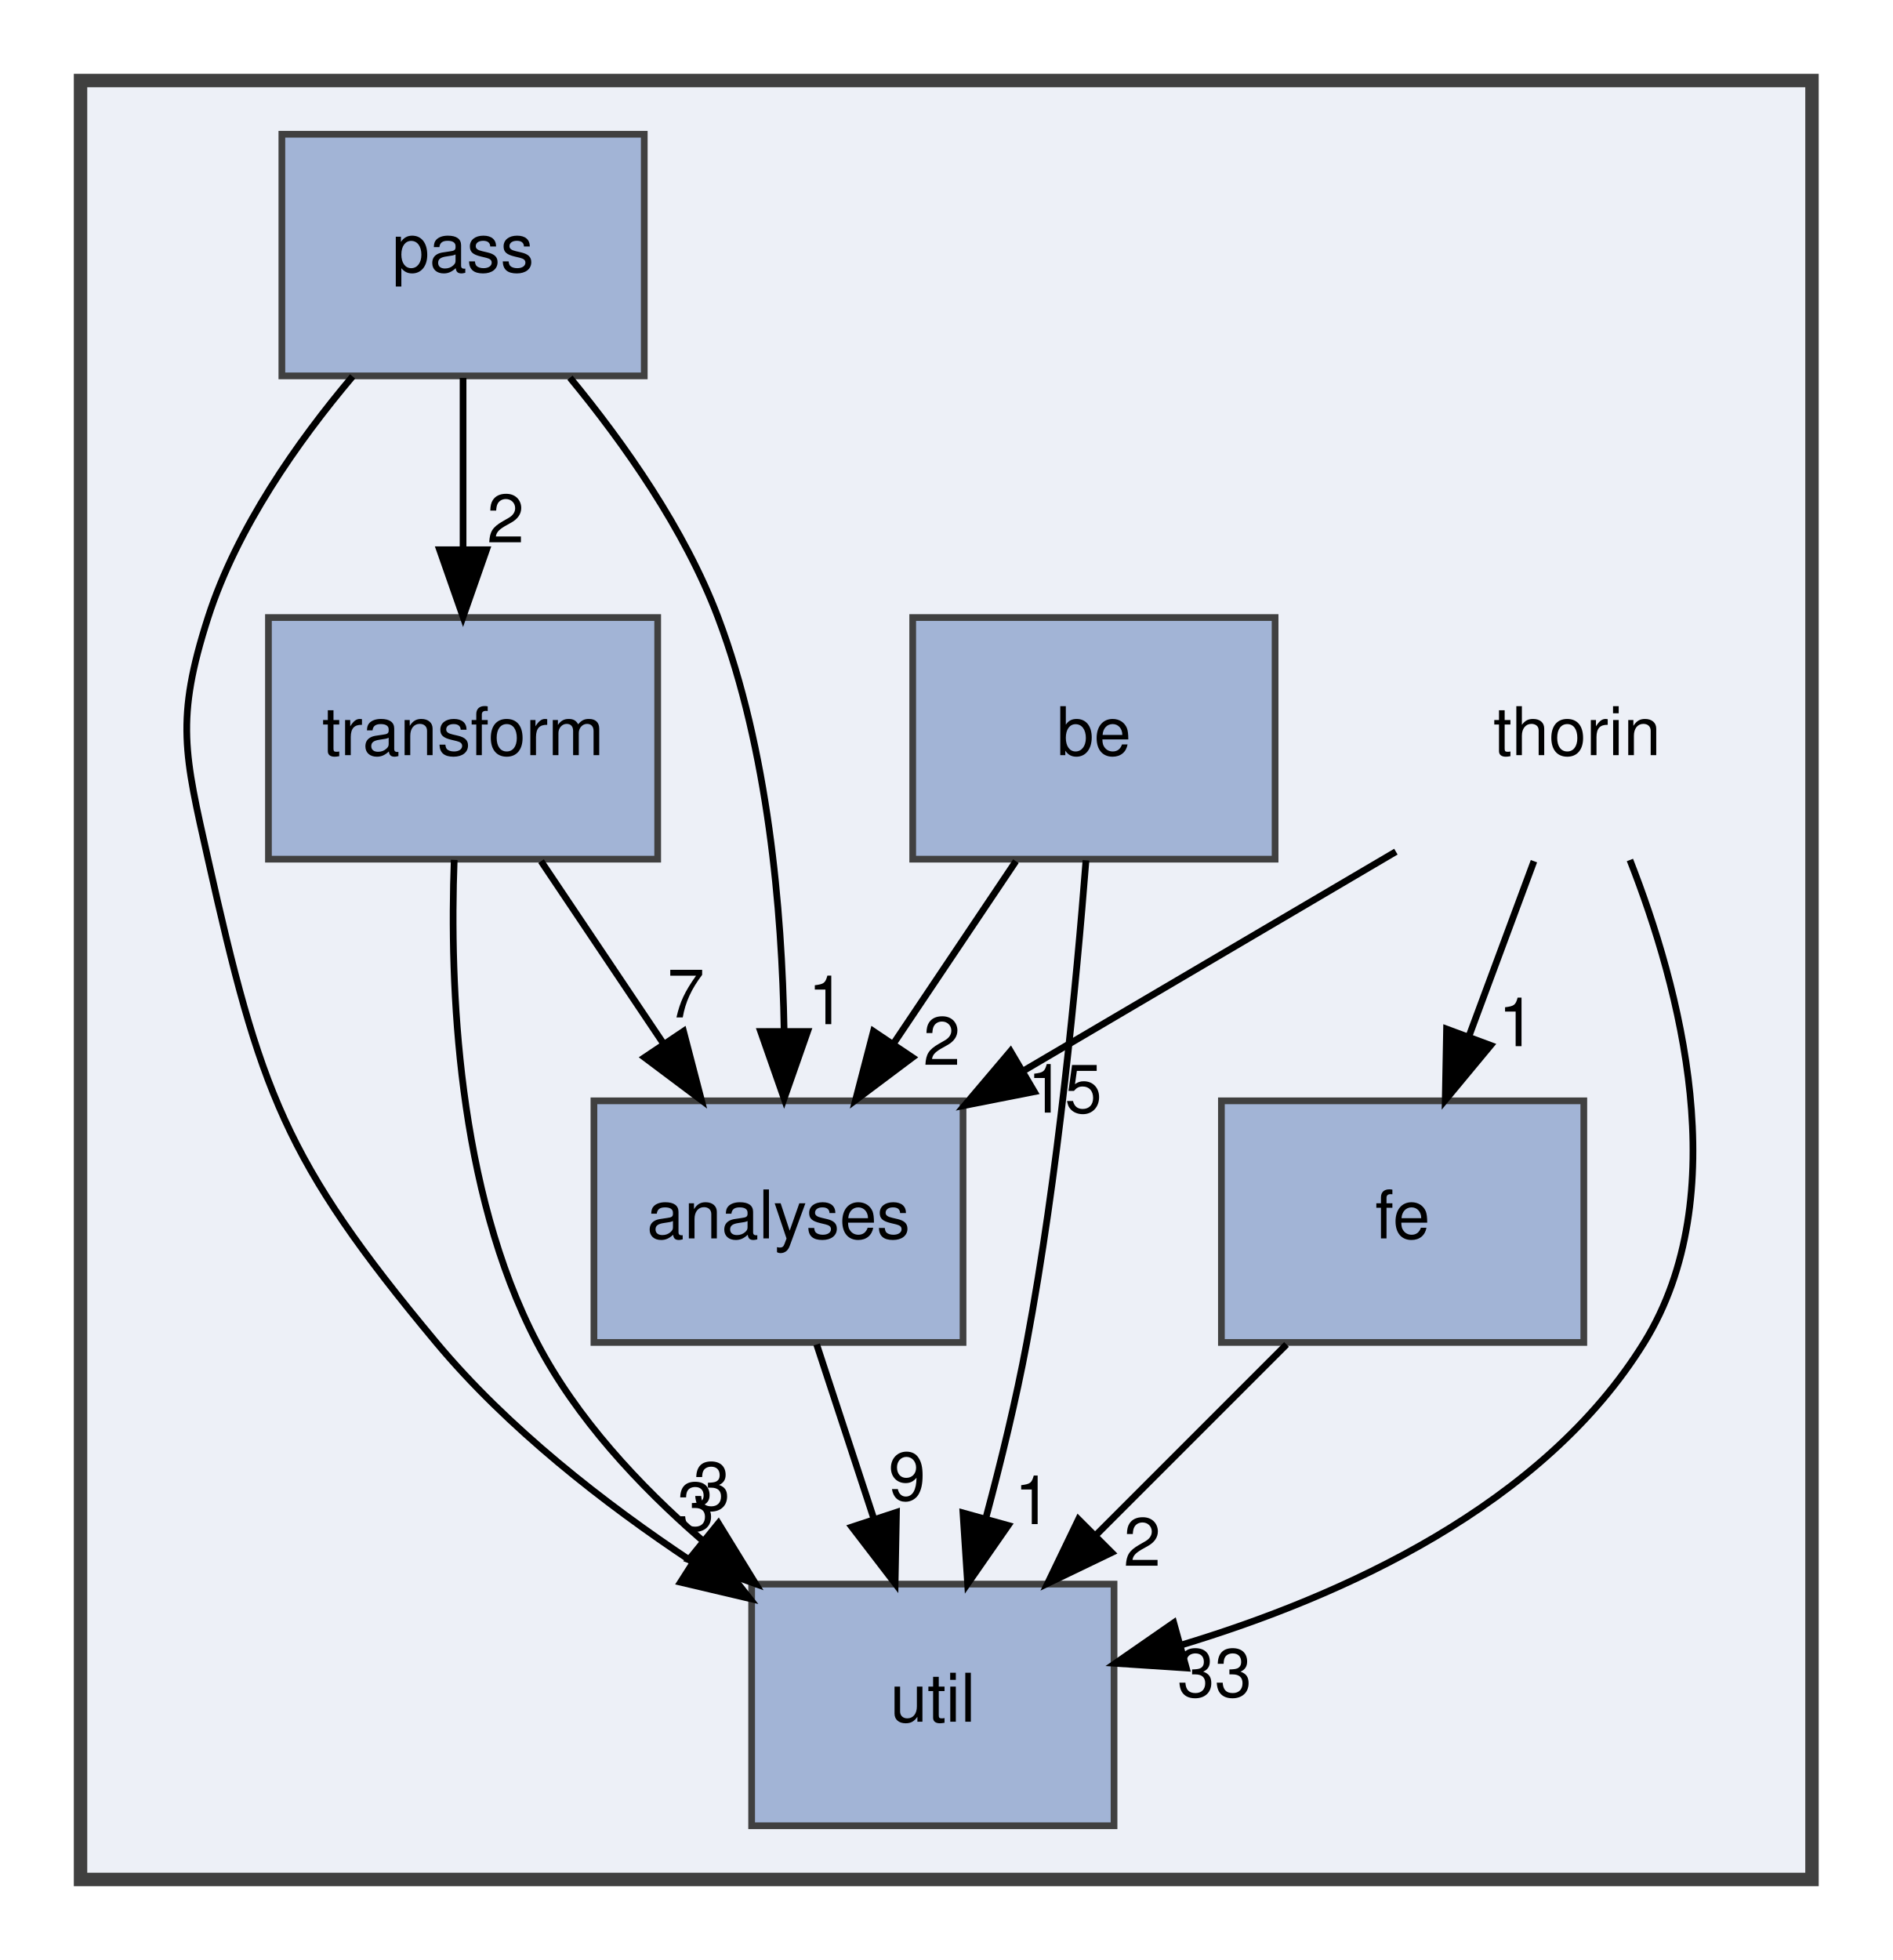
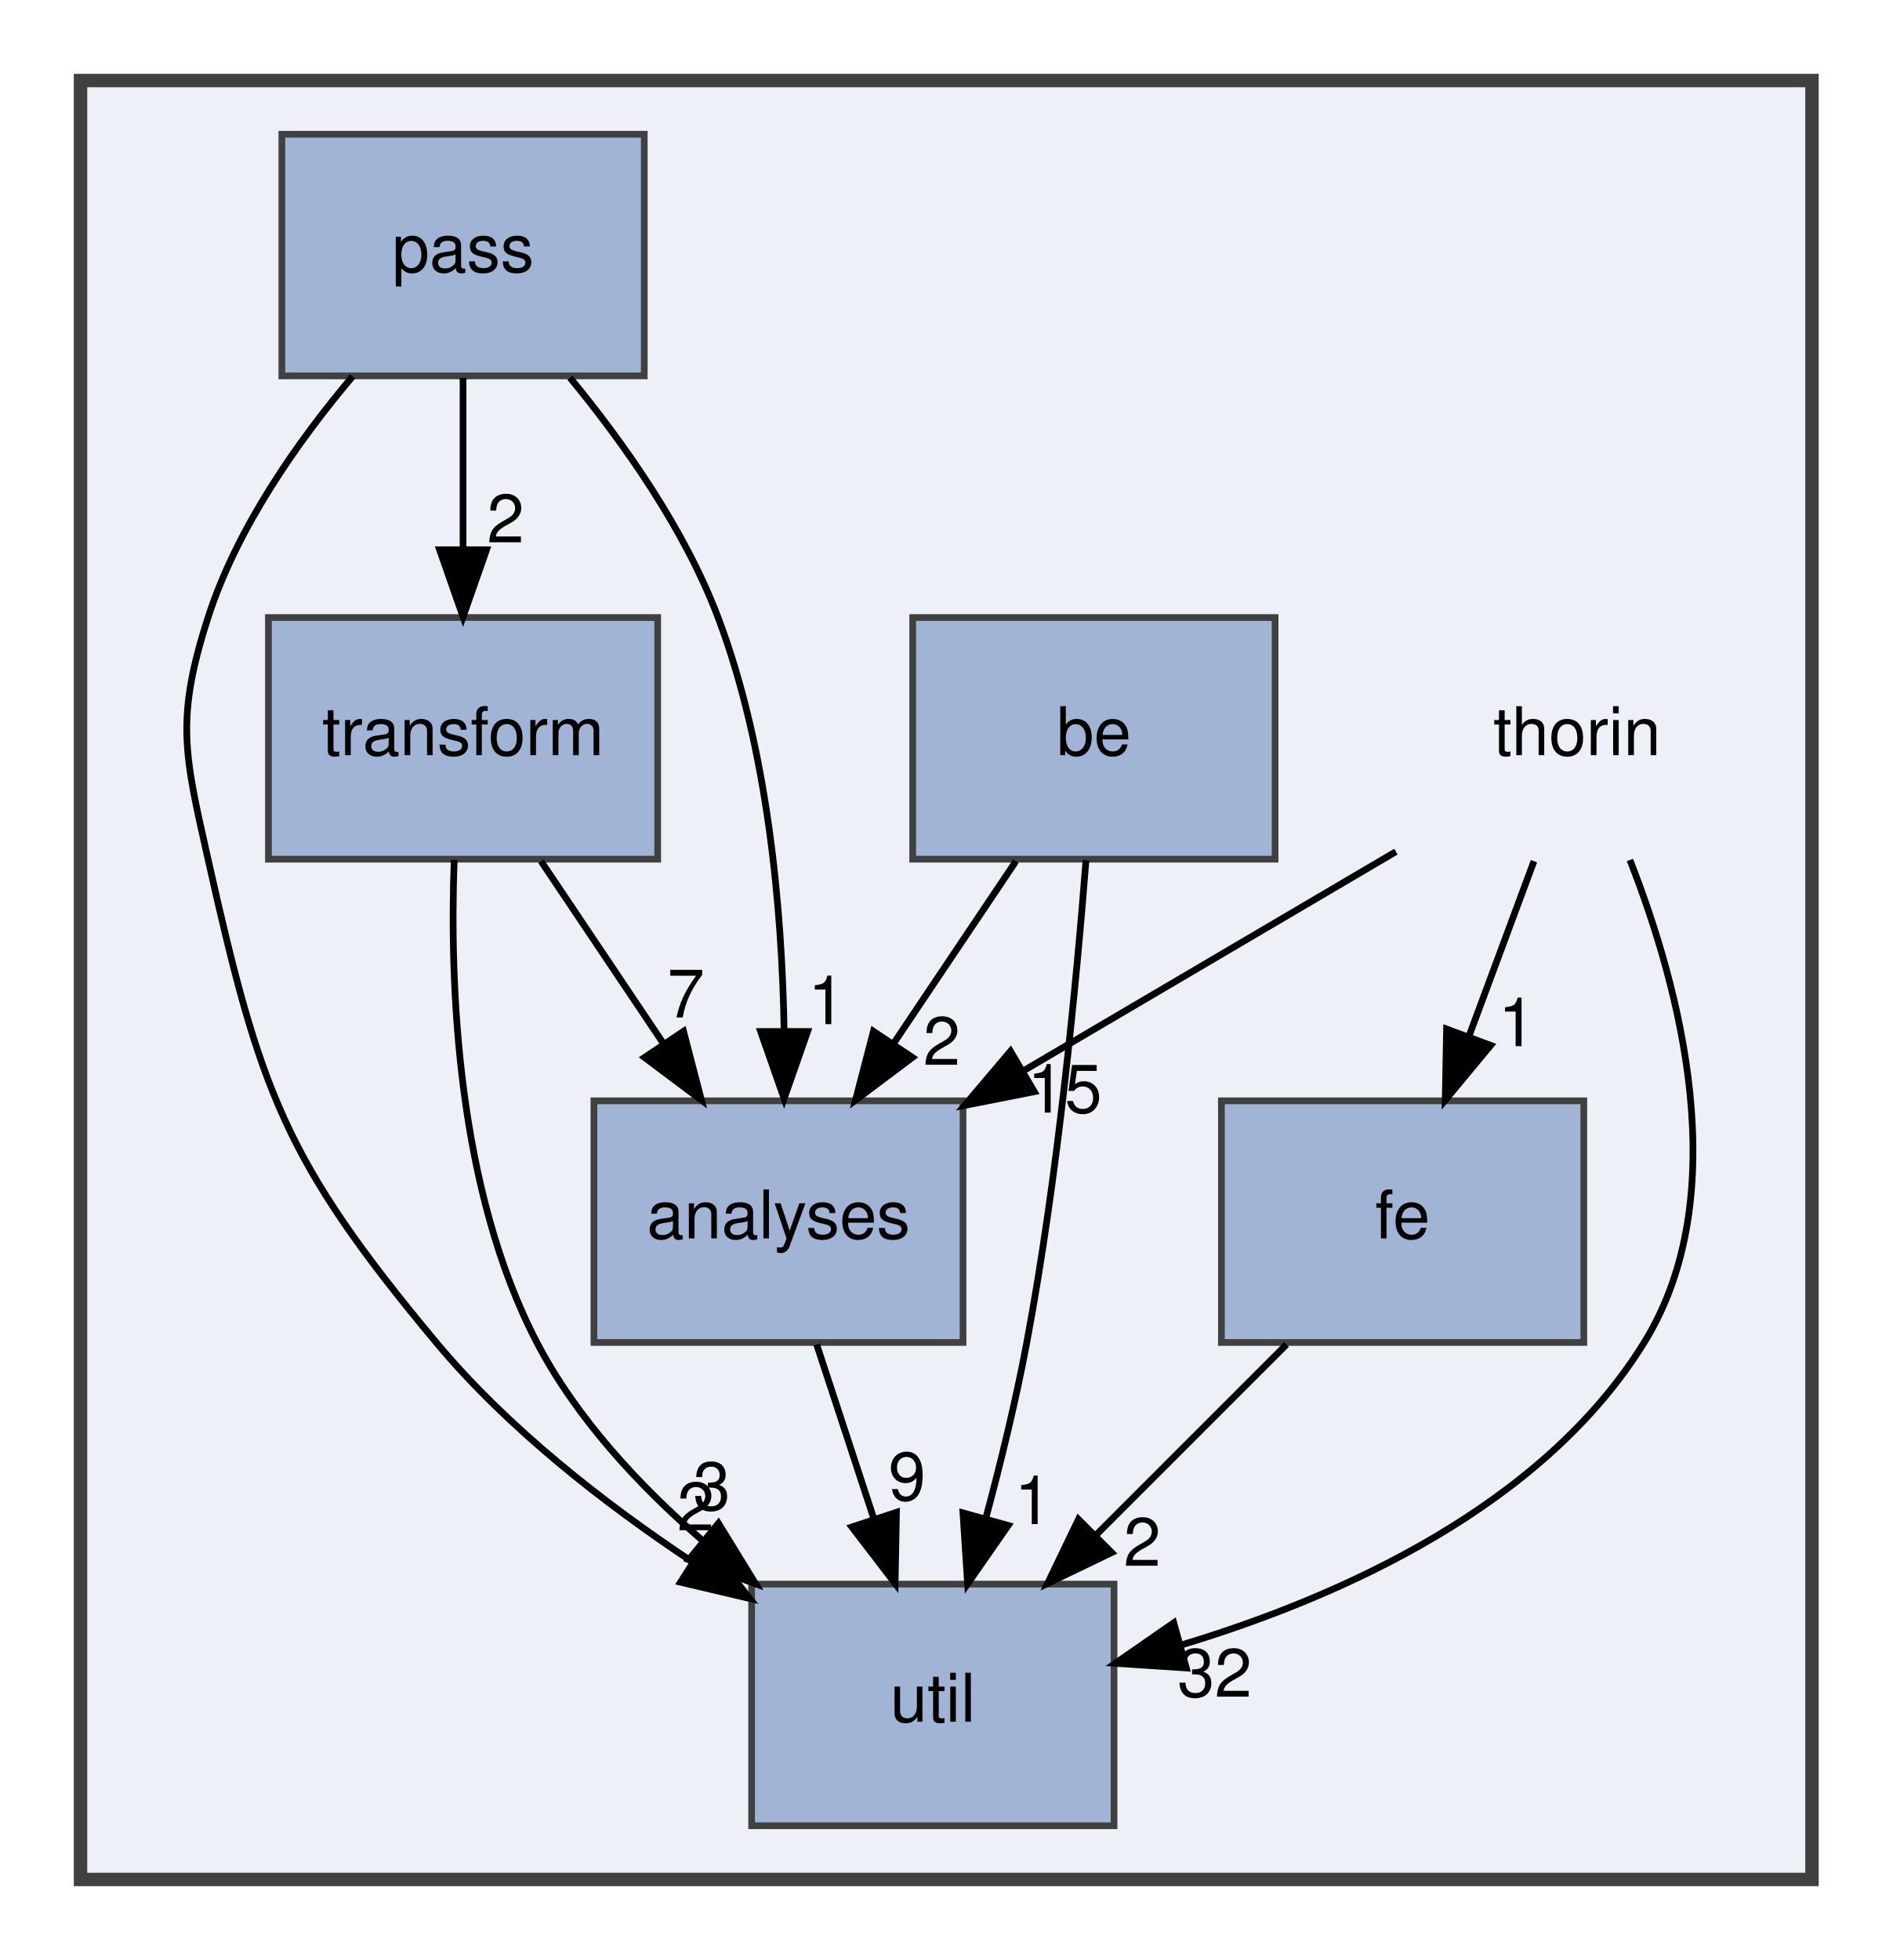
<svg xmlns="http://www.w3.org/2000/svg" xmlns:xlink="http://www.w3.org/1999/xlink" width="282pt" height="292pt" viewBox="0.00 0.00 282.00 292.00">
  <g id="graph0" class="graph" transform="scale(1 1) rotate(0) translate(4 288)">
    <g id="clust1" class="cluster">
      <g id="a_clust1">
        <a xlink:href="dir_6a7c4bb7c40f97e4d670d167d69dfc05.html" target="_top">
          <polygon fill="#edf0f7" stroke="#404040" stroke-width="2" points="8,-8 8,-276 266,-276 266,-8 8,-8" />
        </a>
      </g>
    </g>
    <g id="node1" class="node">
      <text text-anchor="middle" x="231" y="-175.5" font-family="Helvetica,sans-Serif" font-size="10.00">thorin</text>
    </g>
    <g id="node2" class="node">
      <g id="a_node2">
        <a xlink:href="dir_7e048ce593bddfd97190539f41380f52.html" target="_top" xlink:title="analyses">
          <polygon fill="#a2b4d6" stroke="#404040" points="139.5,-124 84.5,-124 84.5,-88 139.5,-88 139.5,-124" />
          <text text-anchor="middle" x="112" y="-103.5" font-family="Helvetica,sans-Serif" font-size="10.00">analyses</text>
        </a>
      </g>
    </g>
    <g id="edge2" class="edge">
      <path fill="none" stroke="black" d="M204,-161.12C187.65,-151.5 166.57,-139.1 148.72,-128.6" />
      <polygon fill="black" stroke="black" points="150.12,-125.36 139.72,-123.31 146.57,-131.39 150.12,-125.36" />
      <g id="a_edge2-headlabel">
        <a xlink:href="dir_000009_000000.html" target="_top" xlink:title="15">
          <text text-anchor="middle" x="154.65" y="-122.24" font-family="Helvetica,sans-Serif" font-size="10.00">15</text>
        </a>
      </g>
    </g>
    <g id="node4" class="node">
      <g id="a_node4">
        <a xlink:href="dir_00b8a2b2659434f54693b2502ad65314.html" target="_top" xlink:title="fe">
          <polygon fill="#a2b4d6" stroke="#404040" points="232,-124 178,-124 178,-88 232,-88 232,-124" />
          <text text-anchor="middle" x="205" y="-103.5" font-family="Helvetica,sans-Serif" font-size="10.00">fe</text>
        </a>
      </g>
    </g>
    <g id="edge1" class="edge">
      <path fill="none" stroke="black" d="M224.57,-159.7C221.64,-151.81 218.11,-142.3 214.86,-133.55" />
      <polygon fill="black" stroke="black" points="218.12,-132.26 211.35,-124.1 211.55,-134.7 218.12,-132.26" />
      <g id="a_edge1-headlabel">
        <a xlink:href="dir_000009_000004.html" target="_top" xlink:title="1">
          <text text-anchor="middle" x="222.03" y="-132.14" font-family="Helvetica,sans-Serif" font-size="10.00">1</text>
        </a>
      </g>
    </g>
    <g id="node7" class="node">
      <g id="a_node7">
        <a xlink:href="dir_b4c1616413e32b88824b4ffdc9da0708.html" target="_top" xlink:title="util">
          <polygon fill="#a2b4d6" stroke="#404040" points="162,-52 108,-52 108,-16 162,-16 162,-52" />
          <text text-anchor="middle" x="135" y="-31.5" font-family="Helvetica,sans-Serif" font-size="10.00">util</text>
        </a>
      </g>
    </g>
    <g id="edge3" class="edge">
      <path fill="none" stroke="black" d="M238.87,-159.88C246.34,-140.86 254.57,-109.96 241,-88 225.98,-63.7 196.06,-50.16 171.83,-42.87" />
      <polygon fill="black" stroke="black" points="172.77,-39.5 162.19,-40.2 170.9,-46.24 172.77,-39.5" />
      <g id="a_edge3-headlabel">
-         <a xlink:href="dir_000009_000011.html" target="_top" xlink:title="33">
-           <text text-anchor="middle" x="176.99" y="-35.22" font-family="Helvetica,sans-Serif" font-size="10.00">33</text>
+         <a xlink:href="dir_000009_000011.html" target="_top" xlink:title="32">
+           <text text-anchor="middle" x="176.99" y="-35.22" font-family="Helvetica,sans-Serif" font-size="10.00">32</text>
        </a>
      </g>
    </g>
    <g id="edge4" class="edge">
      <path fill="none" stroke="black" d="M117.69,-87.7C120.25,-79.9 123.33,-70.51 126.18,-61.83" />
      <polygon fill="black" stroke="black" points="129.58,-62.7 129.38,-52.1 122.93,-60.51 129.58,-62.7" />
      <g id="a_edge4-headlabel">
        <a xlink:href="dir_000000_000011.html" target="_top" xlink:title="9">
          <text text-anchor="middle" x="131.16" y="-64.5" font-family="Helvetica,sans-Serif" font-size="10.00">9</text>
        </a>
      </g>
    </g>
    <g id="node3" class="node">
      <g id="a_node3">
        <a xlink:href="dir_82fb6810da7568ce1cd51d59297302c8.html" target="_top" xlink:title="be">
          <polygon fill="#a2b4d6" stroke="#404040" points="186,-196 132,-196 132,-160 186,-160 186,-196" />
          <text text-anchor="middle" x="159" y="-175.5" font-family="Helvetica,sans-Serif" font-size="10.00">be</text>
        </a>
      </g>
    </g>
    <g id="edge5" class="edge">
      <path fill="none" stroke="black" d="M147.38,-159.7C141.86,-151.47 135.15,-141.48 129.07,-132.42" />
      <polygon fill="black" stroke="black" points="131.96,-130.46 123.48,-124.1 126.15,-134.36 131.96,-130.46" />
      <g id="a_edge5-headlabel">
        <a xlink:href="dir_000001_000000.html" target="_top" xlink:title="2">
          <text text-anchor="middle" x="136.33" y="-129.36" font-family="Helvetica,sans-Serif" font-size="10.00">2</text>
        </a>
      </g>
    </g>
    <g id="edge6" class="edge">
      <path fill="none" stroke="black" d="M157.82,-159.83C156.41,-141.82 153.64,-112.76 149,-88 147.4,-79.45 145.16,-70.25 142.93,-61.95" />
      <polygon fill="black" stroke="black" points="146.23,-60.74 140.18,-52.04 139.49,-62.61 146.23,-60.74" />
      <g id="a_edge6-headlabel">
        <a xlink:href="dir_000001_000011.html" target="_top" xlink:title="1">
          <text text-anchor="middle" x="149.93" y="-60.94" font-family="Helvetica,sans-Serif" font-size="10.00">1</text>
        </a>
      </g>
    </g>
    <g id="edge7" class="edge">
      <path fill="none" stroke="black" d="M187.7,-87.7C179.14,-79.14 168.66,-68.66 159.3,-59.3" />
      <polygon fill="black" stroke="black" points="161.65,-56.7 152.1,-52.1 156.7,-61.65 161.65,-56.7" />
      <g id="a_edge7-headlabel">
        <a xlink:href="dir_000004_000011.html" target="_top" xlink:title="2">
          <text text-anchor="middle" x="166.2" y="-54.73" font-family="Helvetica,sans-Serif" font-size="10.00">2</text>
        </a>
      </g>
    </g>
    <g id="node5" class="node">
      <g id="a_node5">
        <a xlink:href="dir_1ec7729e689b089adde9e24519056c3b.html" target="_top" xlink:title="pass">
          <polygon fill="#a2b4d6" stroke="#404040" points="92,-268 38,-268 38,-232 92,-232 92,-268" />
          <text text-anchor="middle" x="65" y="-247.5" font-family="Helvetica,sans-Serif" font-size="10.00">pass</text>
        </a>
      </g>
    </g>
    <g id="edge9" class="edge">
      <path fill="none" stroke="black" d="M80.93,-231.73C88.97,-221.98 98.04,-209.13 103,-196 110.45,-176.3 112.53,-152.49 112.84,-134.46" />
      <polygon fill="black" stroke="black" points="116.34,-134.33 112.84,-124.33 109.34,-134.33 116.34,-134.33" />
      <g id="a_edge9-headlabel">
        <a xlink:href="dir_000007_000000.html" target="_top" xlink:title="1">
          <text text-anchor="middle" x="119.18" y="-135.42" font-family="Helvetica,sans-Serif" font-size="10.00">1</text>
        </a>
      </g>
    </g>
    <g id="node6" class="node">
      <g id="a_node6">
        <a xlink:href="dir_647d7e517ed52fee7f7d2f5727afce43.html" target="_top" xlink:title="transform">
          <polygon fill="#a2b4d6" stroke="#404040" points="94,-196 36,-196 36,-160 94,-160 94,-196" />
          <text text-anchor="middle" x="65" y="-175.5" font-family="Helvetica,sans-Serif" font-size="10.00">transform</text>
        </a>
      </g>
    </g>
    <g id="edge8" class="edge">
      <path fill="none" stroke="black" d="M65,-231.7C65,-223.98 65,-214.71 65,-206.11" />
      <polygon fill="black" stroke="black" points="68.5,-206.1 65,-196.1 61.5,-206.1 68.5,-206.1" />
      <g id="a_edge8-headlabel">
        <a xlink:href="dir_000007_000010.html" target="_top" xlink:title="2">
          <text text-anchor="middle" x="71.34" y="-207.2" font-family="Helvetica,sans-Serif" font-size="10.00">2</text>
        </a>
      </g>
    </g>
    <g id="edge10" class="edge">
      <path fill="none" stroke="black" d="M48.54,-231.92C40.35,-222.22 31.3,-209.37 27,-196 22.1,-180.77 23.5,-175.61 27,-160 34.74,-125.47 38.33,-115.18 61,-88 71.63,-75.26 85.99,-64.05 99.23,-55.27" />
      <polygon fill="black" stroke="black" points="101.17,-58.18 107.72,-49.85 97.4,-52.28 101.17,-58.18" />
      <g id="a_edge10-headlabel">
-         <a xlink:href="dir_000007_000011.html" target="_top" xlink:title="3">
-           <text text-anchor="middle" x="99.67" y="-60.01" font-family="Helvetica,sans-Serif" font-size="10.00">3</text>
+         <a xlink:href="dir_000007_000011.html" target="_top" xlink:title="2">
+           <text text-anchor="middle" x="99.67" y="-60.01" font-family="Helvetica,sans-Serif" font-size="10.00">2</text>
        </a>
      </g>
    </g>
    <g id="edge11" class="edge">
      <path fill="none" stroke="black" d="M76.62,-159.7C82.14,-151.47 88.85,-141.48 94.93,-132.42" />
      <polygon fill="black" stroke="black" points="97.85,-134.36 100.52,-124.1 92.04,-130.46 97.85,-134.36" />
      <g id="a_edge11-headlabel">
        <a xlink:href="dir_000010_000000.html" target="_top" xlink:title="7">
          <text text-anchor="middle" x="98.2" y="-136.42" font-family="Helvetica,sans-Serif" font-size="10.00">7</text>
        </a>
      </g>
    </g>
    <g id="edge12" class="edge">
      <path fill="none" stroke="black" d="M63.68,-159.89C62.98,-141.16 64.12,-110.77 76,-88 81.87,-76.75 91.17,-66.73 100.66,-58.51" />
      <polygon fill="black" stroke="black" points="103.05,-61.07 108.6,-52.04 98.64,-55.64 103.05,-61.07" />
      <g id="a_edge12-headlabel">
        <a xlink:href="dir_000010_000011.html" target="_top" xlink:title="3">
          <text text-anchor="middle" x="102.06" y="-63.04" font-family="Helvetica,sans-Serif" font-size="10.00">3</text>
        </a>
      </g>
    </g>
  </g>
</svg>
